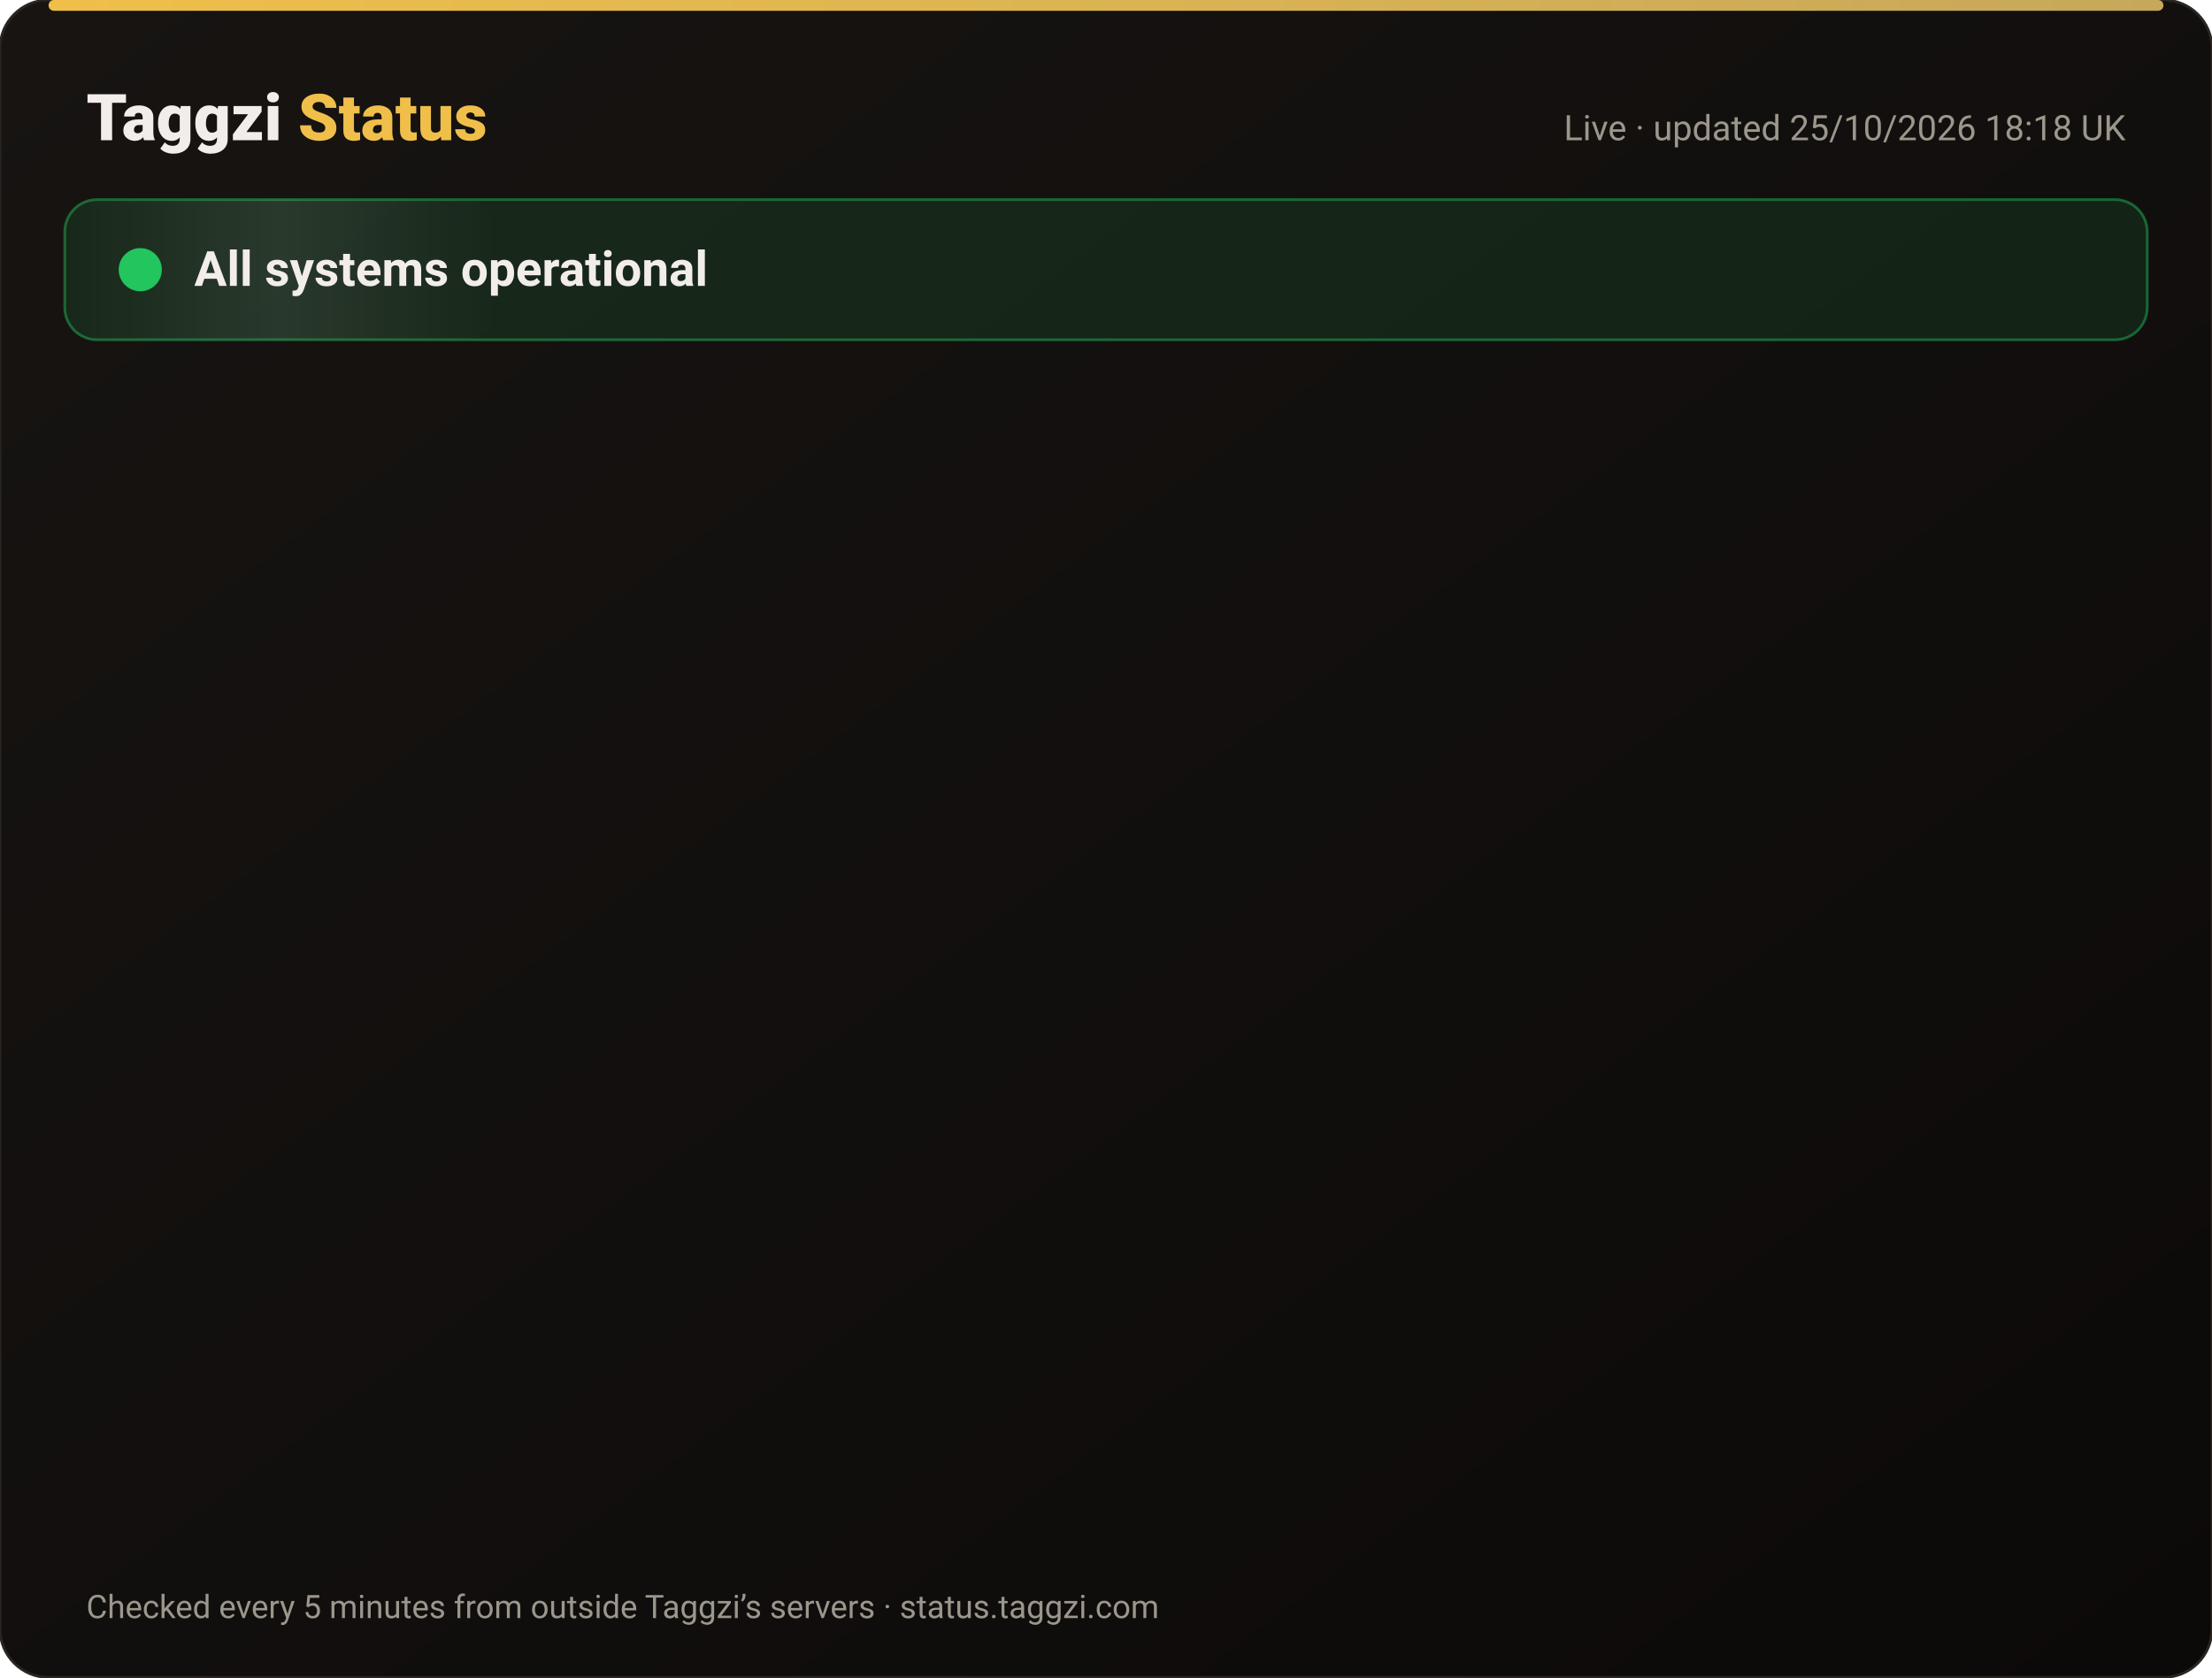
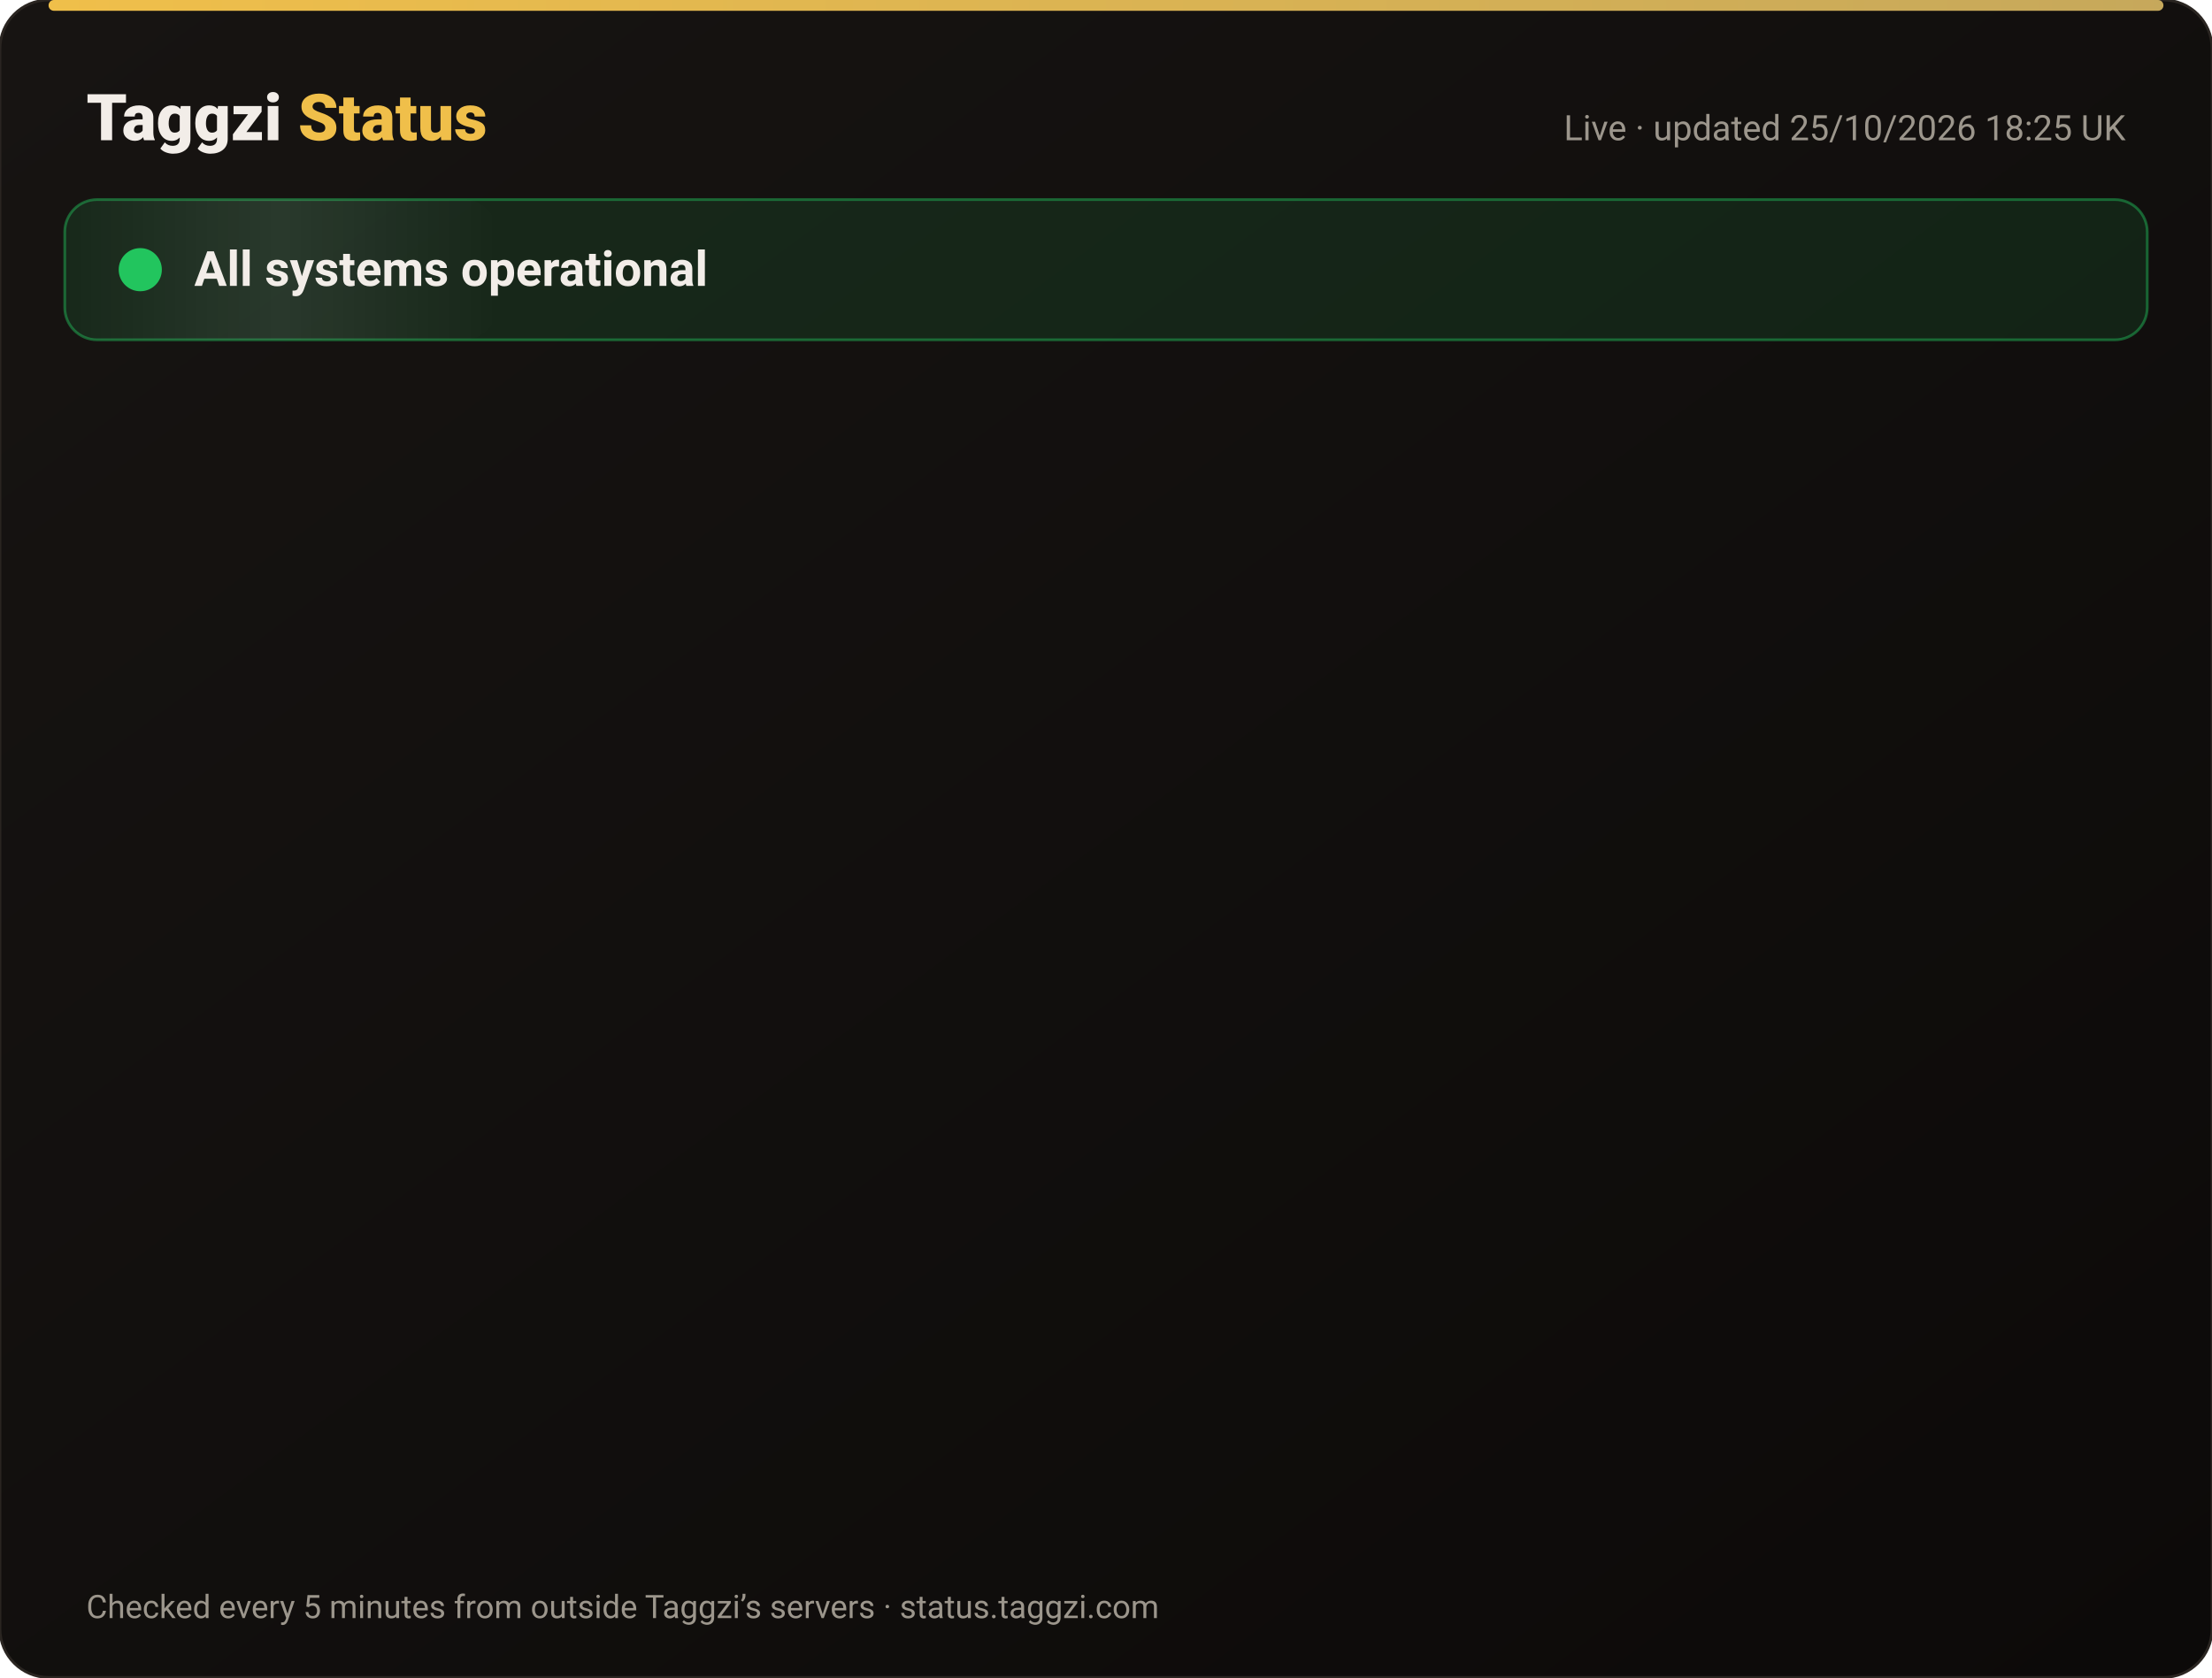
<svg xmlns="http://www.w3.org/2000/svg" width="820" height="622" viewBox="0 0 820 622" font-family="-apple-system,Segoe UI,Roboto,Helvetica,Arial,sans-serif">
  <defs>
    <linearGradient id="bg" x1="0" y1="0" x2="1" y2="1">
      <stop offset="0" stop-color="#171412" />
      <stop offset="1" stop-color="#0C0A09" />
    </linearGradient>
    <linearGradient id="gold" x1="0" x2="1">
      <stop offset="0" stop-color="#F0BF4A" />
      <stop offset="1" stop-color="#c6a85b" />
    </linearGradient>
    <linearGradient id="shine" x1="0" x2="1">
      <stop offset="0" stop-color="#fff" stop-opacity="0" />
      <stop offset=".5" stop-color="#fff" stop-opacity=".08" />
      <stop offset="1" stop-color="#fff" stop-opacity="0" />
    </linearGradient>
  </defs>
  <rect width="820" height="622" rx="18" fill="url(#bg)" stroke="#2a2521" />
  <rect x="18" y="0" width="784" height="4" rx="2" fill="url(#gold)" />
  <text x="32" y="52" font-size="24" font-weight="800" fill="#F2EDE8">Taggzi <tspan fill="#F0BF4A">Status</tspan>
  </text>
-   <text x="788" y="52" font-size="13" fill="#9C968C" text-anchor="end">Live · updated 25/10/2026 18:18 UK</text>
+   <text x="788" y="52" font-size="13" fill="#9C968C" text-anchor="end">Live · updated 25/10/2026 18:25 UK</text>
  <rect x="24" y="74" width="772" height="52" rx="12" fill="#22c55e" fill-opacity=".12" stroke="#22c55e" stroke-opacity=".45" />
  <rect x="24" y="74" width="160" height="52" rx="12" fill="url(#shine)">
    <animate attributeName="x" from="-160" to="820" dur="4s" repeatCount="indefinite" />
  </rect>
  <circle cx="52" cy="100" r="7" fill="#22c55e" />
  <circle cx="52" cy="100" r="7" fill="none" stroke="#22c55e" stroke-width="2">
    <animate attributeName="r" values="7;15;7" dur="2s" repeatCount="indefinite" />
    <animate attributeName="opacity" values=".9;0;.9" dur="2s" repeatCount="indefinite" />
  </circle>
  <text x="72" y="106" font-size="18" font-weight="700" fill="#F2EDE8">All systems operational</text>
  <g opacity="0">
    <animate attributeName="opacity" from="0" to="1" begin="0.00s" dur=".6s" fill="freeze" />
    <line x1="32" y1="188" x2="788" y2="188" stroke="#2a2521" />
    <circle cx="44" cy="166" r="6" fill="#22c55e">
      <animate attributeName="opacity" values="1;.45;1" dur="2.4s" begin="0.00s" repeatCount="indefinite" />
    </circle>
    <text x="62" y="171" font-size="15" font-weight="650" fill="#F2EDE8">Website</text>
    <text x="630" y="171" font-size="13" fill="#9C968C" text-anchor="end">99.97% uptime</text>
    <rect x="648" y="154" width="140" height="24" rx="12" fill="#22c55e" fill-opacity=".14" stroke="#22c55e" stroke-opacity=".5" />
    <text x="718" y="171" font-size="12" font-weight="700" fill="#22c55e" text-anchor="middle">Operational</text>
  </g>
  <g opacity="0">
    <animate attributeName="opacity" from="0" to="1" begin="0.15s" dur=".6s" fill="freeze" />
    <line x1="32" y1="234" x2="788" y2="234" stroke="#2a2521" />
    <circle cx="44" cy="212" r="6" fill="#22c55e">
      <animate attributeName="opacity" values="1;.45;1" dur="2.4s" begin="0.15s" repeatCount="indefinite" />
    </circle>
    <text x="62" y="217" font-size="15" font-weight="650" fill="#F2EDE8">Tag scans</text>
    <text x="630" y="217" font-size="13" fill="#9C968C" text-anchor="end">99.97% uptime</text>
    <rect x="648" y="200" width="140" height="24" rx="12" fill="#22c55e" fill-opacity=".14" stroke="#22c55e" stroke-opacity=".5" />
    <text x="718" y="217" font-size="12" font-weight="700" fill="#22c55e" text-anchor="middle">Operational</text>
  </g>
  <g opacity="0">
    <animate attributeName="opacity" from="0" to="1" begin="0.30s" dur=".6s" fill="freeze" />
    <line x1="32" y1="280" x2="788" y2="280" stroke="#2a2521" />
    <circle cx="44" cy="258" r="6" fill="#22c55e">
      <animate attributeName="opacity" values="1;.45;1" dur="2.4s" begin="0.30s" repeatCount="indefinite" />
    </circle>
    <text x="62" y="263" font-size="15" font-weight="650" fill="#F2EDE8">Manual tag lookup</text>
    <text x="630" y="263" font-size="13" fill="#9C968C" text-anchor="end">99.97% uptime</text>
    <rect x="648" y="246" width="140" height="24" rx="12" fill="#22c55e" fill-opacity=".14" stroke="#22c55e" stroke-opacity=".5" />
    <text x="718" y="263" font-size="12" font-weight="700" fill="#22c55e" text-anchor="middle">Operational</text>
  </g>
  <g opacity="0">
    <animate attributeName="opacity" from="0" to="1" begin="0.45s" dur=".6s" fill="freeze" />
    <line x1="32" y1="326" x2="788" y2="326" stroke="#2a2521" />
    <circle cx="44" cy="304" r="6" fill="#22c55e">
      <animate attributeName="opacity" values="1;.45;1" dur="2.4s" begin="0.45s" repeatCount="indefinite" />
    </circle>
    <text x="62" y="309" font-size="15" font-weight="650" fill="#F2EDE8">App &amp; login</text>
    <text x="630" y="309" font-size="13" fill="#9C968C" text-anchor="end">99.97% uptime</text>
    <rect x="648" y="292" width="140" height="24" rx="12" fill="#22c55e" fill-opacity=".14" stroke="#22c55e" stroke-opacity=".5" />
    <text x="718" y="309" font-size="12" font-weight="700" fill="#22c55e" text-anchor="middle">Operational</text>
  </g>
  <g opacity="0">
    <animate attributeName="opacity" from="0" to="1" begin="0.60s" dur=".6s" fill="freeze" />
    <line x1="32" y1="372" x2="788" y2="372" stroke="#2a2521" />
    <circle cx="44" cy="350" r="6" fill="#22c55e">
      <animate attributeName="opacity" values="1;.45;1" dur="2.4s" begin="0.60s" repeatCount="indefinite" />
    </circle>
    <text x="62" y="355" font-size="15" font-weight="650" fill="#F2EDE8">Community alerts</text>
    <text x="630" y="355" font-size="13" fill="#9C968C" text-anchor="end">99.97% uptime</text>
    <rect x="648" y="338" width="140" height="24" rx="12" fill="#22c55e" fill-opacity=".14" stroke="#22c55e" stroke-opacity=".5" />
    <text x="718" y="355" font-size="12" font-weight="700" fill="#22c55e" text-anchor="middle">Operational</text>
  </g>
  <g opacity="0">
    <animate attributeName="opacity" from="0" to="1" begin="0.75s" dur=".6s" fill="freeze" />
    <line x1="32" y1="418" x2="788" y2="418" stroke="#2a2521" />
    <circle cx="44" cy="396" r="6" fill="#22c55e">
      <animate attributeName="opacity" values="1;.45;1" dur="2.4s" begin="0.75s" repeatCount="indefinite" />
    </circle>
    <text x="62" y="401" font-size="15" font-weight="650" fill="#F2EDE8">Private calling</text>
    <text x="630" y="401" font-size="13" fill="#9C968C" text-anchor="end">99.97% uptime</text>
    <rect x="648" y="384" width="140" height="24" rx="12" fill="#22c55e" fill-opacity=".14" stroke="#22c55e" stroke-opacity=".5" />
    <text x="718" y="401" font-size="12" font-weight="700" fill="#22c55e" text-anchor="middle">Operational</text>
  </g>
  <g opacity="0">
    <animate attributeName="opacity" from="0" to="1" begin="0.90s" dur=".6s" fill="freeze" />
    <line x1="32" y1="464" x2="788" y2="464" stroke="#2a2521" />
    <circle cx="44" cy="442" r="6" fill="#22c55e">
      <animate attributeName="opacity" values="1;.45;1" dur="2.4s" begin="0.90s" repeatCount="indefinite" />
    </circle>
    <text x="62" y="447" font-size="15" font-weight="650" fill="#F2EDE8">Payments</text>
    <text x="630" y="447" font-size="13" fill="#9C968C" text-anchor="end">99.96% uptime</text>
    <rect x="648" y="430" width="140" height="24" rx="12" fill="#22c55e" fill-opacity=".14" stroke="#22c55e" stroke-opacity=".5" />
    <text x="718" y="447" font-size="12" font-weight="700" fill="#22c55e" text-anchor="middle">Operational</text>
  </g>
  <g opacity="0">
    <animate attributeName="opacity" from="0" to="1" begin="1.05s" dur=".6s" fill="freeze" />
    <line x1="32" y1="510" x2="788" y2="510" stroke="#2a2521" />
    <circle cx="44" cy="488" r="6" fill="#22c55e">
      <animate attributeName="opacity" values="1;.45;1" dur="2.4s" begin="1.05s" repeatCount="indefinite" />
    </circle>
    <text x="62" y="493" font-size="15" font-weight="650" fill="#F2EDE8">Email &amp; support</text>
    <text x="630" y="493" font-size="13" fill="#9C968C" text-anchor="end">99.97% uptime</text>
    <rect x="648" y="476" width="140" height="24" rx="12" fill="#22c55e" fill-opacity=".14" stroke="#22c55e" stroke-opacity=".5" />
    <text x="718" y="493" font-size="12" font-weight="700" fill="#22c55e" text-anchor="middle">Operational</text>
  </g>
  <g opacity="0">
    <animate attributeName="opacity" from="0" to="1" begin="1.20s" dur=".6s" fill="freeze" />
    <line x1="32" y1="556" x2="788" y2="556" stroke="#2a2521" />
    <circle cx="44" cy="534" r="6" fill="#22c55e">
      <animate attributeName="opacity" values="1;.45;1" dur="2.4s" begin="1.20s" repeatCount="indefinite" />
    </circle>
    <text x="62" y="539" font-size="15" font-weight="650" fill="#F2EDE8">Secure connection (SSL)</text>
    <text x="630" y="539" font-size="13" fill="#9C968C" text-anchor="end">100.00% uptime</text>
    <rect x="648" y="522" width="140" height="24" rx="12" fill="#22c55e" fill-opacity=".14" stroke="#22c55e" stroke-opacity=".5" />
    <text x="718" y="539" font-size="12" font-weight="700" fill="#22c55e" text-anchor="middle">Operational</text>
  </g>
  <text x="32" y="600" font-size="12" fill="#9C968C">Checked every 5 minutes from outside Taggzi’s servers · status.taggzi.com</text>
</svg>
